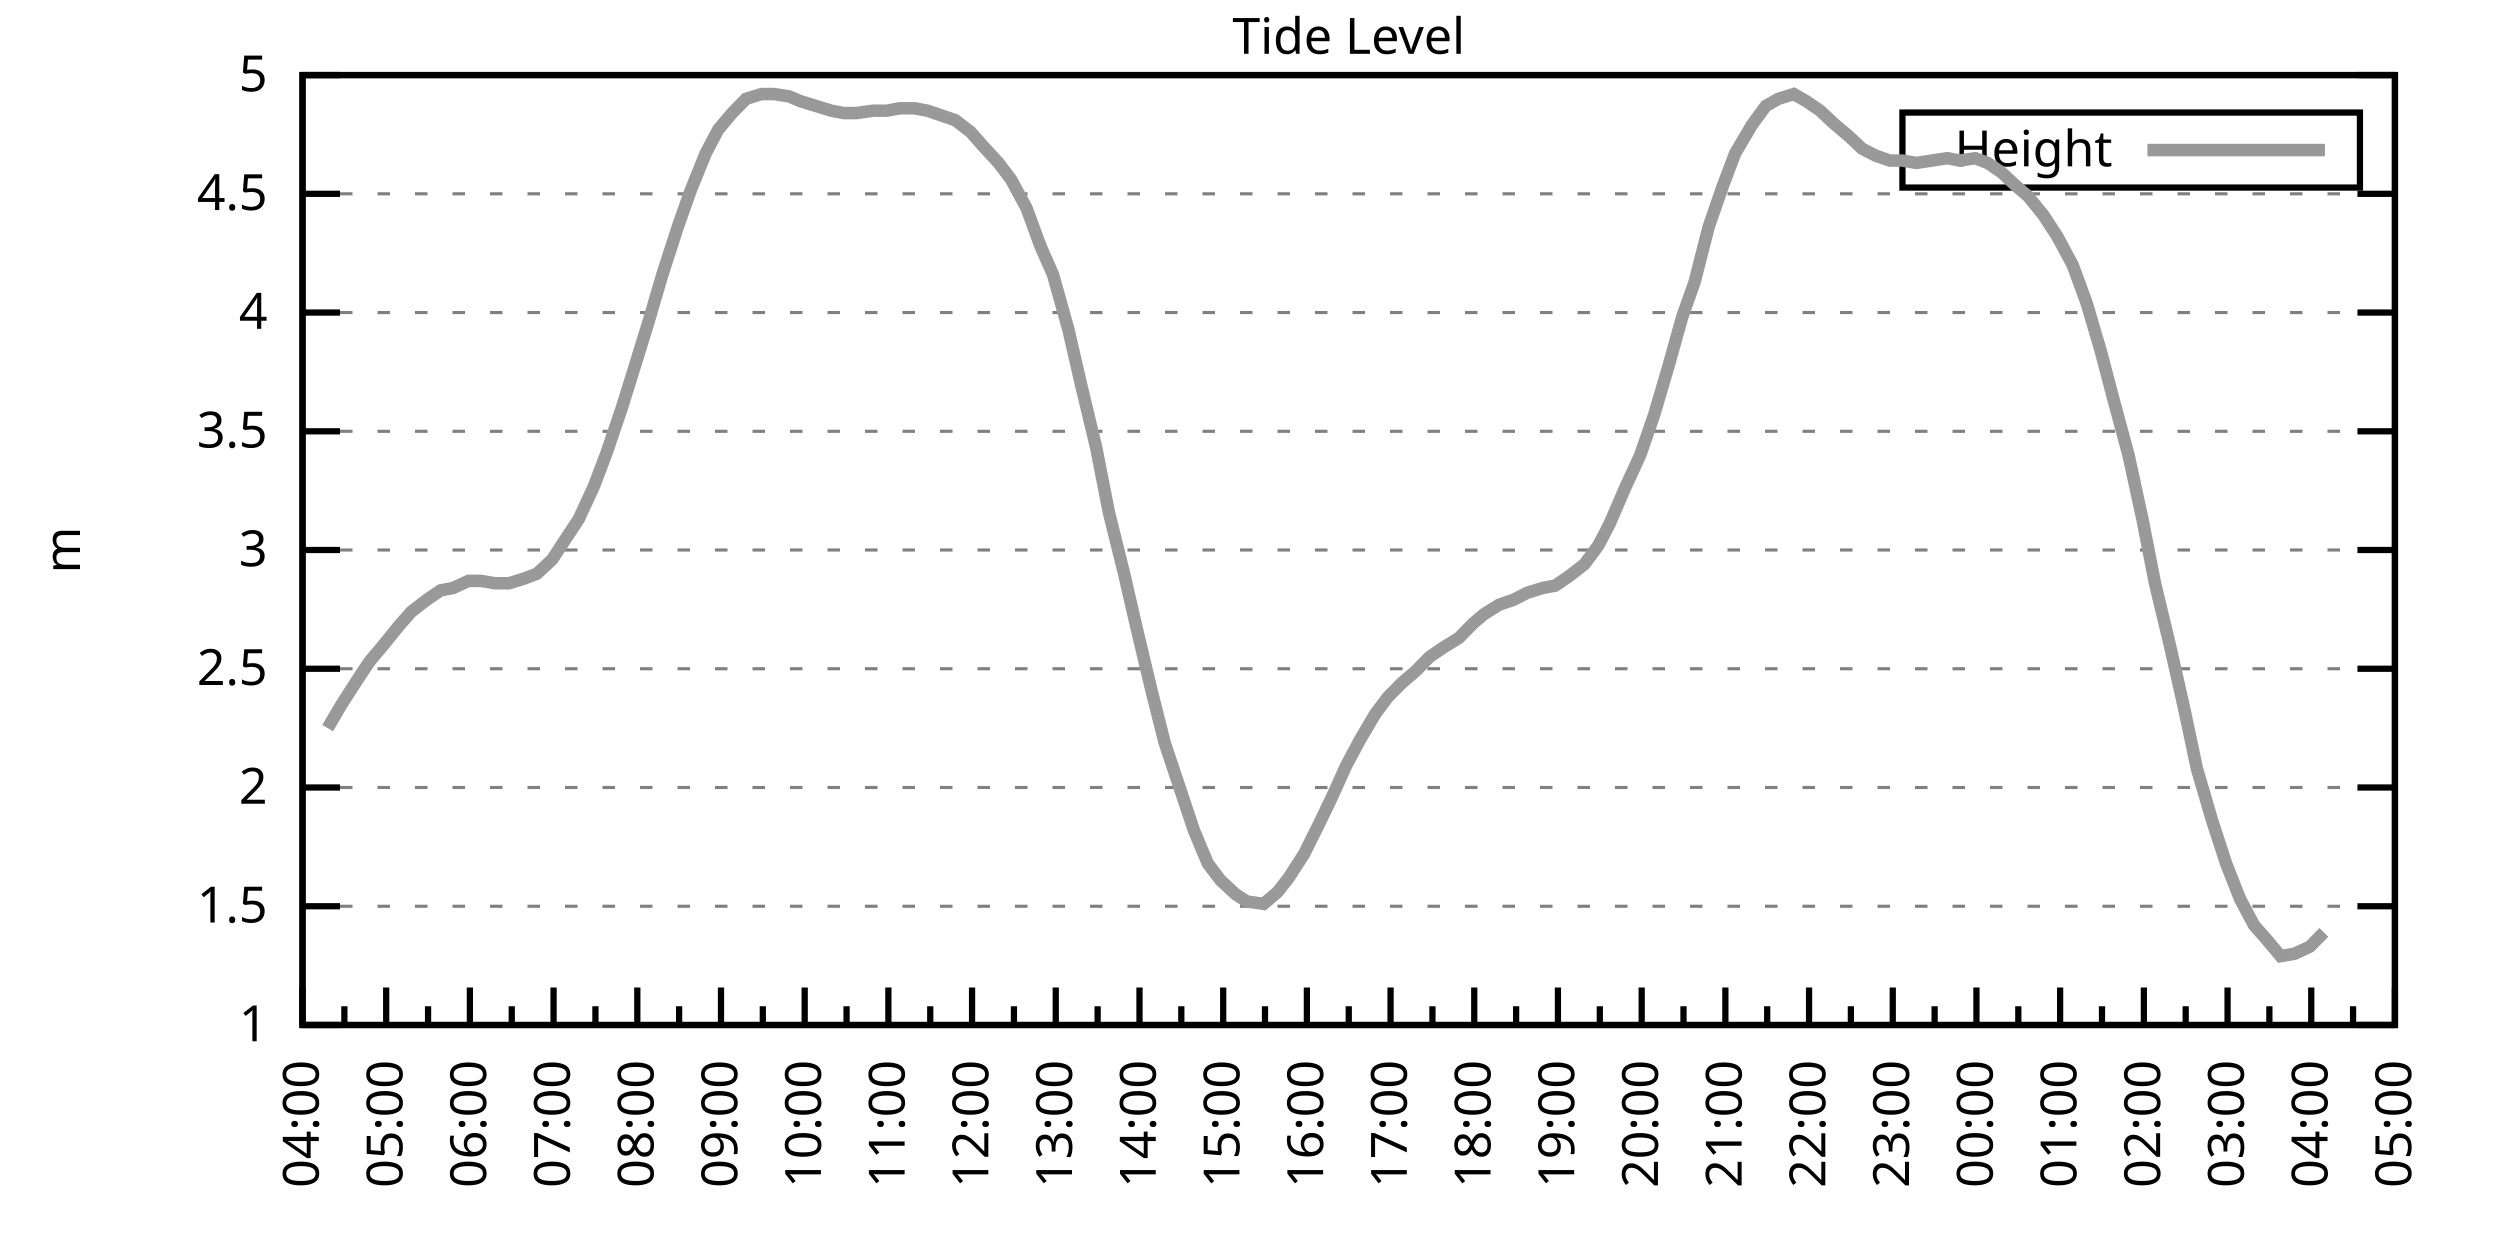
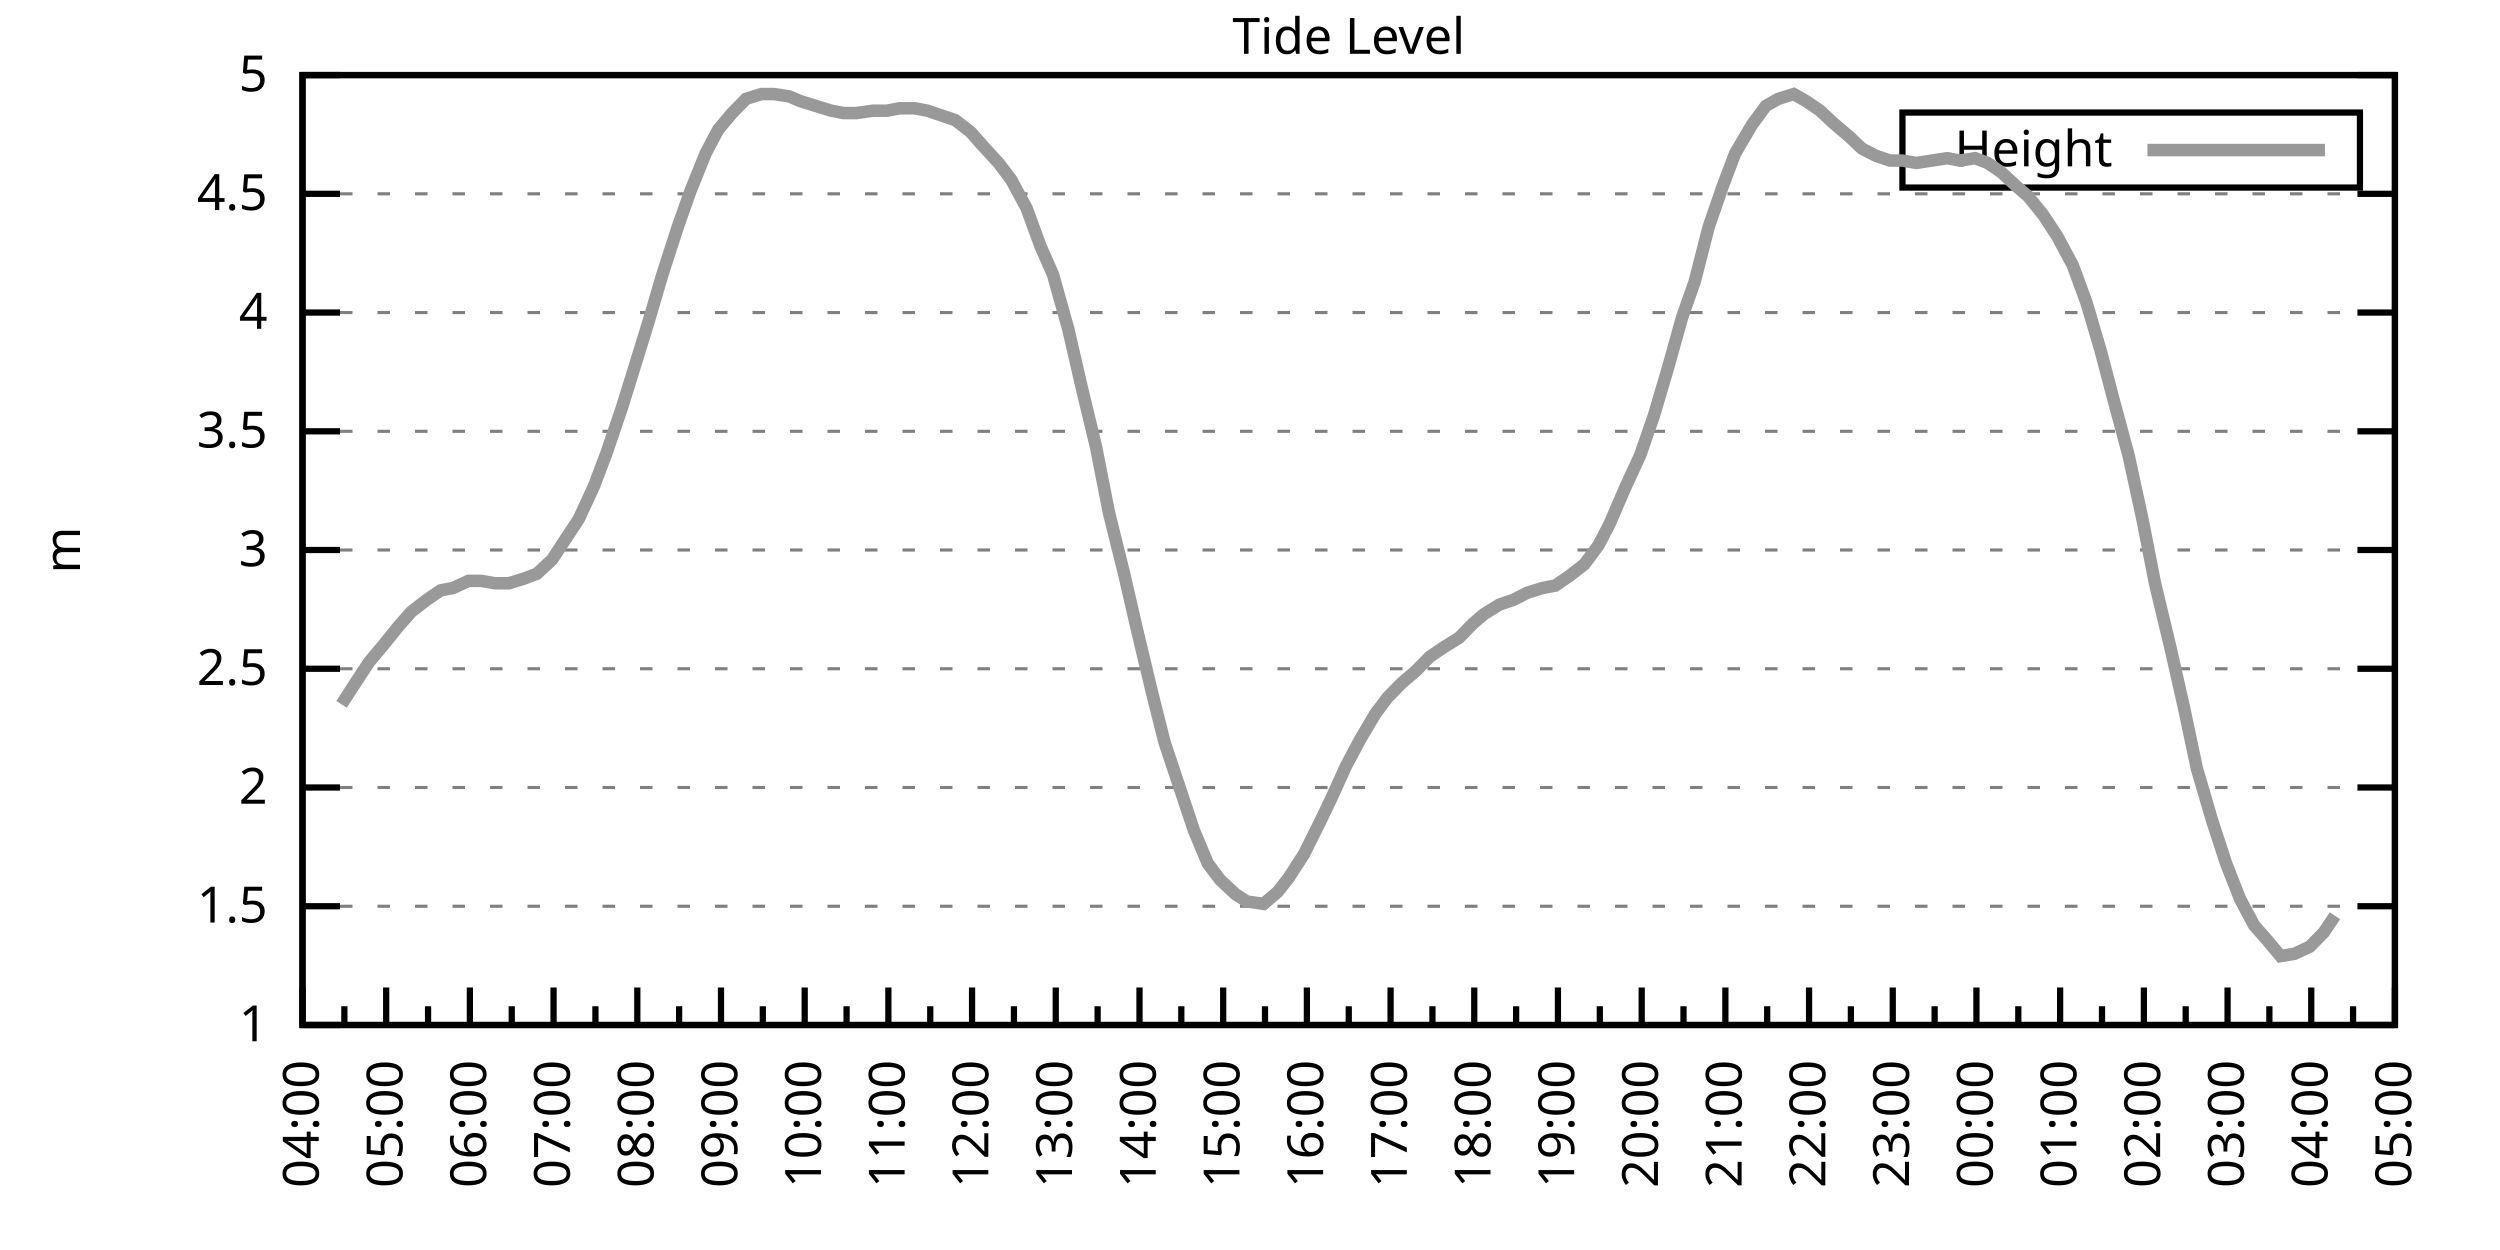
<svg xmlns="http://www.w3.org/2000/svg" xmlns:xlink="http://www.w3.org/1999/xlink" width="400" height="200" viewBox="0 0 400 200">
  <g id="gnuplot_canvas">
    <rect x="0" y="0" width="400" height="200" fill="none" />
    <defs>
      <circle id="gpDot" r="0.5" stroke-width="0.5" stroke="currentColor" />
      <path id="gpPt0" stroke-width="0.333" stroke="currentColor" d="M-1,0 h2 M0,-1 v2" />
      <path id="gpPt1" stroke-width="0.333" stroke="currentColor" d="M-1,-1 L1,1 M1,-1 L-1,1" />
      <path id="gpPt2" stroke-width="0.333" stroke="currentColor" d="M-1,0 L1,0 M0,-1 L0,1 M-1,-1 L1,1 M-1,1 L1,-1" />
      <rect id="gpPt3" stroke-width="0.333" stroke="currentColor" x="-1" y="-1" width="2" height="2" />
      <rect id="gpPt4" stroke-width="0.333" stroke="currentColor" fill="currentColor" x="-1" y="-1" width="2" height="2" />
      <circle id="gpPt5" stroke-width="0.333" stroke="currentColor" cx="0" cy="0" r="1" />
      <use xlink:href="#gpPt5" id="gpPt6" fill="currentColor" stroke="none" />
      <path id="gpPt7" stroke-width="0.333" stroke="currentColor" d="M0,-1.33 L-1.33,0.67 L1.33,0.67 z" />
      <use xlink:href="#gpPt7" id="gpPt8" fill="currentColor" stroke="none" />
      <use xlink:href="#gpPt7" id="gpPt9" stroke="currentColor" transform="rotate(180)" />
      <use xlink:href="#gpPt9" id="gpPt10" fill="currentColor" stroke="none" />
      <use xlink:href="#gpPt3" id="gpPt11" stroke="currentColor" transform="rotate(45)" />
      <use xlink:href="#gpPt11" id="gpPt12" fill="currentColor" stroke="none" />
      <path id="gpPt13" stroke-width="0.333" stroke="currentColor" d="M0,1.330 L1.265,0.411 L0.782,-1.067 L-0.782,-1.076 L-1.265,0.411 z" />
      <use xlink:href="#gpPt13" id="gpPt14" fill="currentColor" stroke="none" />
      <filter id="textbox" filterUnits="objectBoundingBox" x="0" y="0" height="1" width="1">
        <feFlood flood-color="white" flood-opacity="1" result="bgnd" />
        <feComposite in="SourceGraphic" in2="bgnd" operator="atop" />
      </filter>
      <filter id="greybox" filterUnits="objectBoundingBox" x="0" y="0" height="1" width="1">
        <feFlood flood-color="lightgrey" flood-opacity="1" result="grey" />
        <feComposite in="SourceGraphic" in2="grey" operator="atop" />
      </filter>
    </defs>
    <g fill="none" color="white" stroke="currentColor" stroke-width="1.00" stroke-linecap="butt" stroke-linejoin="miter">
</g>
    <g fill="none" color="black" stroke="currentColor" stroke-width="1.00" stroke-linecap="butt" stroke-linejoin="miter">
      <g stroke="none" shape-rendering="crispEdges">
        <polygon fill="rgb(255, 255, 255)" points="48.40,164.00 383.18,164.00 383.18,12.02 48.40,12.02 " />
      </g>
    </g>
    <g fill="none" color="black" stroke="currentColor" stroke-width="1.00" stroke-linecap="butt" stroke-linejoin="miter">
</g>
    <g fill="none" color="black" stroke="black" stroke-width="0.50" stroke-linecap="butt" stroke-linejoin="miter">
</g>
    <g fill="none" color="gray" stroke="currentColor" stroke-width="0.50" stroke-linecap="butt" stroke-linejoin="miter">
      <path stroke="gray" stroke-dasharray="2,4" class="gridline" d="M48.40,164.00 L383.19,164.00  " />
    </g>
    <g fill="none" color="gray" stroke="gray" stroke-width="1.00" stroke-linecap="butt" stroke-linejoin="miter">
</g>
    <g fill="none" color="black" stroke="currentColor" stroke-width="1.00" stroke-linecap="butt" stroke-linejoin="miter">
      <path stroke="black" d="M48.40,164.00 L54.40,164.00 M383.19,164.00 L377.19,164.00  " />
      <g transform="translate(42.80,166.60)" stroke="none" fill="black" font-family="Sans" font-size="8.00" text-anchor="end">
        <text>
          <tspan font-family="Sans"> 1</tspan>
        </text>
      </g>
    </g>
    <g fill="none" color="black" stroke="currentColor" stroke-width="1.00" stroke-linecap="butt" stroke-linejoin="miter">
</g>
    <g fill="none" color="black" stroke="black" stroke-width="0.50" stroke-linecap="butt" stroke-linejoin="miter">
</g>
    <g fill="none" color="gray" stroke="currentColor" stroke-width="0.50" stroke-linecap="butt" stroke-linejoin="miter">
      <path stroke="gray" stroke-dasharray="2,4" class="gridline" d="M48.40,145.00 L383.19,145.00  " />
    </g>
    <g fill="none" color="gray" stroke="gray" stroke-width="1.00" stroke-linecap="butt" stroke-linejoin="miter">
</g>
    <g fill="none" color="black" stroke="currentColor" stroke-width="1.00" stroke-linecap="butt" stroke-linejoin="miter">
      <path stroke="black" d="M48.40,145.00 L54.40,145.00 M383.19,145.00 L377.19,145.00  " />
      <g transform="translate(42.80,147.60)" stroke="none" fill="black" font-family="Sans" font-size="8.00" text-anchor="end">
        <text>
          <tspan font-family="Sans"> 1.5</tspan>
        </text>
      </g>
    </g>
    <g fill="none" color="black" stroke="currentColor" stroke-width="1.00" stroke-linecap="butt" stroke-linejoin="miter">
</g>
    <g fill="none" color="black" stroke="black" stroke-width="0.50" stroke-linecap="butt" stroke-linejoin="miter">
</g>
    <g fill="none" color="gray" stroke="currentColor" stroke-width="0.50" stroke-linecap="butt" stroke-linejoin="miter">
      <path stroke="gray" stroke-dasharray="2,4" class="gridline" d="M48.40,126.00 L383.19,126.00  " />
    </g>
    <g fill="none" color="gray" stroke="gray" stroke-width="1.00" stroke-linecap="butt" stroke-linejoin="miter">
</g>
    <g fill="none" color="black" stroke="currentColor" stroke-width="1.00" stroke-linecap="butt" stroke-linejoin="miter">
      <path stroke="black" d="M48.40,126.00 L54.40,126.00 M383.19,126.00 L377.19,126.00  " />
      <g transform="translate(42.80,128.60)" stroke="none" fill="black" font-family="Sans" font-size="8.00" text-anchor="end">
        <text>
          <tspan font-family="Sans"> 2</tspan>
        </text>
      </g>
    </g>
    <g fill="none" color="black" stroke="currentColor" stroke-width="1.00" stroke-linecap="butt" stroke-linejoin="miter">
</g>
    <g fill="none" color="black" stroke="black" stroke-width="0.50" stroke-linecap="butt" stroke-linejoin="miter">
</g>
    <g fill="none" color="gray" stroke="currentColor" stroke-width="0.50" stroke-linecap="butt" stroke-linejoin="miter">
      <path stroke="gray" stroke-dasharray="2,4" class="gridline" d="M48.40,107.00 L383.19,107.00  " />
    </g>
    <g fill="none" color="gray" stroke="gray" stroke-width="1.00" stroke-linecap="butt" stroke-linejoin="miter">
</g>
    <g fill="none" color="black" stroke="currentColor" stroke-width="1.00" stroke-linecap="butt" stroke-linejoin="miter">
      <path stroke="black" d="M48.40,107.00 L54.40,107.00 M383.19,107.00 L377.19,107.00  " />
      <g transform="translate(42.80,109.60)" stroke="none" fill="black" font-family="Sans" font-size="8.00" text-anchor="end">
        <text>
          <tspan font-family="Sans"> 2.5</tspan>
        </text>
      </g>
    </g>
    <g fill="none" color="black" stroke="currentColor" stroke-width="1.00" stroke-linecap="butt" stroke-linejoin="miter">
</g>
    <g fill="none" color="black" stroke="black" stroke-width="0.50" stroke-linecap="butt" stroke-linejoin="miter">
</g>
    <g fill="none" color="gray" stroke="currentColor" stroke-width="0.50" stroke-linecap="butt" stroke-linejoin="miter">
      <path stroke="gray" stroke-dasharray="2,4" class="gridline" d="M48.40,88.00 L383.19,88.00  " />
    </g>
    <g fill="none" color="gray" stroke="gray" stroke-width="1.00" stroke-linecap="butt" stroke-linejoin="miter">
</g>
    <g fill="none" color="black" stroke="currentColor" stroke-width="1.00" stroke-linecap="butt" stroke-linejoin="miter">
      <path stroke="black" d="M48.40,88.00 L54.40,88.00 M383.19,88.00 L377.19,88.00  " />
      <g transform="translate(42.80,90.60)" stroke="none" fill="black" font-family="Sans" font-size="8.00" text-anchor="end">
        <text>
          <tspan font-family="Sans"> 3</tspan>
        </text>
      </g>
    </g>
    <g fill="none" color="black" stroke="currentColor" stroke-width="1.00" stroke-linecap="butt" stroke-linejoin="miter">
</g>
    <g fill="none" color="black" stroke="black" stroke-width="0.50" stroke-linecap="butt" stroke-linejoin="miter">
</g>
    <g fill="none" color="gray" stroke="currentColor" stroke-width="0.50" stroke-linecap="butt" stroke-linejoin="miter">
      <path stroke="gray" stroke-dasharray="2,4" class="gridline" d="M48.40,69.01 L383.19,69.01  " />
    </g>
    <g fill="none" color="gray" stroke="gray" stroke-width="1.00" stroke-linecap="butt" stroke-linejoin="miter">
</g>
    <g fill="none" color="black" stroke="currentColor" stroke-width="1.00" stroke-linecap="butt" stroke-linejoin="miter">
      <path stroke="black" d="M48.40,69.01 L54.40,69.01 M383.19,69.01 L377.19,69.01  " />
      <g transform="translate(42.80,71.61)" stroke="none" fill="black" font-family="Sans" font-size="8.00" text-anchor="end">
        <text>
          <tspan font-family="Sans"> 3.5</tspan>
        </text>
      </g>
    </g>
    <g fill="none" color="black" stroke="currentColor" stroke-width="1.00" stroke-linecap="butt" stroke-linejoin="miter">
</g>
    <g fill="none" color="black" stroke="black" stroke-width="0.50" stroke-linecap="butt" stroke-linejoin="miter">
</g>
    <g fill="none" color="gray" stroke="currentColor" stroke-width="0.50" stroke-linecap="butt" stroke-linejoin="miter">
      <path stroke="gray" stroke-dasharray="2,4" class="gridline" d="M48.40,50.01 L383.19,50.01  " />
    </g>
    <g fill="none" color="gray" stroke="gray" stroke-width="1.00" stroke-linecap="butt" stroke-linejoin="miter">
</g>
    <g fill="none" color="black" stroke="currentColor" stroke-width="1.00" stroke-linecap="butt" stroke-linejoin="miter">
      <path stroke="black" d="M48.40,50.01 L54.40,50.01 M383.19,50.01 L377.19,50.01  " />
      <g transform="translate(42.80,52.61)" stroke="none" fill="black" font-family="Sans" font-size="8.00" text-anchor="end">
        <text>
          <tspan font-family="Sans"> 4</tspan>
        </text>
      </g>
    </g>
    <g fill="none" color="black" stroke="currentColor" stroke-width="1.00" stroke-linecap="butt" stroke-linejoin="miter">
</g>
    <g fill="none" color="black" stroke="black" stroke-width="0.50" stroke-linecap="butt" stroke-linejoin="miter">
</g>
    <g fill="none" color="gray" stroke="currentColor" stroke-width="0.50" stroke-linecap="butt" stroke-linejoin="miter">
      <path stroke="gray" stroke-dasharray="2,4" class="gridline" d="M48.40,31.01 L383.19,31.01  " />
    </g>
    <g fill="none" color="gray" stroke="gray" stroke-width="1.00" stroke-linecap="butt" stroke-linejoin="miter">
</g>
    <g fill="none" color="black" stroke="currentColor" stroke-width="1.00" stroke-linecap="butt" stroke-linejoin="miter">
      <path stroke="black" d="M48.40,31.01 L54.40,31.01 M383.19,31.01 L377.19,31.01  " />
      <g transform="translate(42.80,33.61)" stroke="none" fill="black" font-family="Sans" font-size="8.00" text-anchor="end">
        <text>
          <tspan font-family="Sans"> 4.5</tspan>
        </text>
      </g>
    </g>
    <g fill="none" color="black" stroke="currentColor" stroke-width="1.00" stroke-linecap="butt" stroke-linejoin="miter">
</g>
    <g fill="none" color="black" stroke="black" stroke-width="0.50" stroke-linecap="butt" stroke-linejoin="miter">
</g>
    <g fill="none" color="gray" stroke="currentColor" stroke-width="0.50" stroke-linecap="butt" stroke-linejoin="miter">
      <path stroke="gray" stroke-dasharray="2,4" class="gridline" d="M48.40,12.01 L383.19,12.01  " />
    </g>
    <g fill="none" color="gray" stroke="gray" stroke-width="1.00" stroke-linecap="butt" stroke-linejoin="miter">
</g>
    <g fill="none" color="black" stroke="currentColor" stroke-width="1.00" stroke-linecap="butt" stroke-linejoin="miter">
      <path stroke="black" d="M48.40,12.01 L54.40,12.01 M383.19,12.01 L377.19,12.01  " />
      <g transform="translate(42.80,14.61)" stroke="none" fill="black" font-family="Sans" font-size="8.00" text-anchor="end">
        <text>
          <tspan font-family="Sans"> 5</tspan>
        </text>
      </g>
    </g>
    <g fill="none" color="black" stroke="currentColor" stroke-width="1.00" stroke-linecap="butt" stroke-linejoin="miter">
      <path stroke="black" d="M48.40,164.00 L48.40,158.00  " />
      <g transform="translate(51.00,169.60) rotate(270)" stroke="none" fill="black" font-family="Sans" font-size="8.00" text-anchor="end">
        <text>
          <tspan font-family="Sans">04:00</tspan>
        </text>
      </g>
    </g>
    <g fill="none" color="black" stroke="currentColor" stroke-width="1.00" stroke-linecap="butt" stroke-linejoin="miter">
      <path stroke="black" d="M55.10,164.00 L55.10,161.00 M61.79,164.00 L61.79,158.00  " />
      <g transform="translate(64.39,169.60) rotate(270)" stroke="none" fill="black" font-family="Sans" font-size="8.00" text-anchor="end">
        <text>
          <tspan font-family="Sans">05:00</tspan>
        </text>
      </g>
    </g>
    <g fill="none" color="black" stroke="currentColor" stroke-width="1.00" stroke-linecap="butt" stroke-linejoin="miter">
      <path stroke="black" d="M68.49,164.00 L68.49,161.00 M75.18,164.00 L75.18,158.00  " />
      <g transform="translate(77.78,169.60) rotate(270)" stroke="none" fill="black" font-family="Sans" font-size="8.00" text-anchor="end">
        <text>
          <tspan font-family="Sans">06:00</tspan>
        </text>
      </g>
    </g>
    <g fill="none" color="black" stroke="currentColor" stroke-width="1.00" stroke-linecap="butt" stroke-linejoin="miter">
      <path stroke="black" d="M81.88,164.00 L81.88,161.00 M88.57,164.00 L88.57,158.00  " />
      <g transform="translate(91.17,169.60) rotate(270)" stroke="none" fill="black" font-family="Sans" font-size="8.00" text-anchor="end">
        <text>
          <tspan font-family="Sans">07:00</tspan>
        </text>
      </g>
    </g>
    <g fill="none" color="black" stroke="currentColor" stroke-width="1.00" stroke-linecap="butt" stroke-linejoin="miter">
      <path stroke="black" d="M95.27,164.00 L95.27,161.00 M101.97,164.00 L101.97,158.00  " />
      <g transform="translate(104.57,169.60) rotate(270)" stroke="none" fill="black" font-family="Sans" font-size="8.00" text-anchor="end">
        <text>
          <tspan font-family="Sans">08:00</tspan>
        </text>
      </g>
    </g>
    <g fill="none" color="black" stroke="currentColor" stroke-width="1.00" stroke-linecap="butt" stroke-linejoin="miter">
      <path stroke="black" d="M108.66,164.00 L108.66,161.00 M115.36,164.00 L115.36,158.00  " />
      <g transform="translate(117.96,169.60) rotate(270)" stroke="none" fill="black" font-family="Sans" font-size="8.00" text-anchor="end">
        <text>
          <tspan font-family="Sans">09:00</tspan>
        </text>
      </g>
    </g>
    <g fill="none" color="black" stroke="currentColor" stroke-width="1.00" stroke-linecap="butt" stroke-linejoin="miter">
      <path stroke="black" d="M122.05,164.00 L122.05,161.00 M128.75,164.00 L128.75,158.00  " />
      <g transform="translate(131.35,169.60) rotate(270)" stroke="none" fill="black" font-family="Sans" font-size="8.00" text-anchor="end">
        <text>
          <tspan font-family="Sans">10:00</tspan>
        </text>
      </g>
    </g>
    <g fill="none" color="black" stroke="currentColor" stroke-width="1.00" stroke-linecap="butt" stroke-linejoin="miter">
      <path stroke="black" d="M135.45,164.00 L135.45,161.00 M142.14,164.00 L142.14,158.00  " />
      <g transform="translate(144.74,169.60) rotate(270)" stroke="none" fill="black" font-family="Sans" font-size="8.00" text-anchor="end">
        <text>
          <tspan font-family="Sans">11:00</tspan>
        </text>
      </g>
    </g>
    <g fill="none" color="black" stroke="currentColor" stroke-width="1.00" stroke-linecap="butt" stroke-linejoin="miter">
      <path stroke="black" d="M148.84,164.00 L148.84,161.00 M155.53,164.00 L155.53,158.00  " />
      <g transform="translate(158.13,169.60) rotate(270)" stroke="none" fill="black" font-family="Sans" font-size="8.00" text-anchor="end">
        <text>
          <tspan font-family="Sans">12:00</tspan>
        </text>
      </g>
    </g>
    <g fill="none" color="black" stroke="currentColor" stroke-width="1.00" stroke-linecap="butt" stroke-linejoin="miter">
      <path stroke="black" d="M162.23,164.00 L162.23,161.00 M168.92,164.00 L168.92,158.00  " />
      <g transform="translate(171.52,169.60) rotate(270)" stroke="none" fill="black" font-family="Sans" font-size="8.00" text-anchor="end">
        <text>
          <tspan font-family="Sans">13:00</tspan>
        </text>
      </g>
    </g>
    <g fill="none" color="black" stroke="currentColor" stroke-width="1.00" stroke-linecap="butt" stroke-linejoin="miter">
      <path stroke="black" d="M175.62,164.00 L175.62,161.00 M182.32,164.00 L182.32,158.00  " />
      <g transform="translate(184.92,169.60) rotate(270)" stroke="none" fill="black" font-family="Sans" font-size="8.00" text-anchor="end">
        <text>
          <tspan font-family="Sans">14:00</tspan>
        </text>
      </g>
    </g>
    <g fill="none" color="black" stroke="currentColor" stroke-width="1.00" stroke-linecap="butt" stroke-linejoin="miter">
      <path stroke="black" d="M189.01,164.00 L189.01,161.00 M195.71,164.00 L195.71,158.00  " />
      <g transform="translate(198.31,169.60) rotate(270)" stroke="none" fill="black" font-family="Sans" font-size="8.00" text-anchor="end">
        <text>
          <tspan font-family="Sans">15:00</tspan>
        </text>
      </g>
    </g>
    <g fill="none" color="black" stroke="currentColor" stroke-width="1.00" stroke-linecap="butt" stroke-linejoin="miter">
      <path stroke="black" d="M202.40,164.00 L202.40,161.00 M209.10,164.00 L209.10,158.00  " />
      <g transform="translate(211.70,169.60) rotate(270)" stroke="none" fill="black" font-family="Sans" font-size="8.00" text-anchor="end">
        <text>
          <tspan font-family="Sans">16:00</tspan>
        </text>
      </g>
    </g>
    <g fill="none" color="black" stroke="currentColor" stroke-width="1.00" stroke-linecap="butt" stroke-linejoin="miter">
      <path stroke="black" d="M215.80,164.00 L215.80,161.00 M222.49,164.00 L222.49,158.00  " />
      <g transform="translate(225.09,169.60) rotate(270)" stroke="none" fill="black" font-family="Sans" font-size="8.00" text-anchor="end">
        <text>
          <tspan font-family="Sans">17:00</tspan>
        </text>
      </g>
    </g>
    <g fill="none" color="black" stroke="currentColor" stroke-width="1.00" stroke-linecap="butt" stroke-linejoin="miter">
      <path stroke="black" d="M229.19,164.00 L229.19,161.00 M235.88,164.00 L235.88,158.00  " />
      <g transform="translate(238.48,169.60) rotate(270)" stroke="none" fill="black" font-family="Sans" font-size="8.00" text-anchor="end">
        <text>
          <tspan font-family="Sans">18:00</tspan>
        </text>
      </g>
    </g>
    <g fill="none" color="black" stroke="currentColor" stroke-width="1.00" stroke-linecap="butt" stroke-linejoin="miter">
      <path stroke="black" d="M242.58,164.00 L242.58,161.00 M249.27,164.00 L249.27,158.00  " />
      <g transform="translate(251.87,169.60) rotate(270)" stroke="none" fill="black" font-family="Sans" font-size="8.00" text-anchor="end">
        <text>
          <tspan font-family="Sans">19:00</tspan>
        </text>
      </g>
    </g>
    <g fill="none" color="black" stroke="currentColor" stroke-width="1.00" stroke-linecap="butt" stroke-linejoin="miter">
      <path stroke="black" d="M255.97,164.00 L255.97,161.00 M262.67,164.00 L262.67,158.00  " />
      <g transform="translate(265.27,169.60) rotate(270)" stroke="none" fill="black" font-family="Sans" font-size="8.00" text-anchor="end">
        <text>
          <tspan font-family="Sans">20:00</tspan>
        </text>
      </g>
    </g>
    <g fill="none" color="black" stroke="currentColor" stroke-width="1.00" stroke-linecap="butt" stroke-linejoin="miter">
      <path stroke="black" d="M269.36,164.00 L269.36,161.00 M276.06,164.00 L276.06,158.00  " />
      <g transform="translate(278.66,169.60) rotate(270)" stroke="none" fill="black" font-family="Sans" font-size="8.00" text-anchor="end">
        <text>
          <tspan font-family="Sans">21:00</tspan>
        </text>
      </g>
    </g>
    <g fill="none" color="black" stroke="currentColor" stroke-width="1.00" stroke-linecap="butt" stroke-linejoin="miter">
      <path stroke="black" d="M282.75,164.00 L282.75,161.00 M289.45,164.00 L289.45,158.00  " />
      <g transform="translate(292.05,169.60) rotate(270)" stroke="none" fill="black" font-family="Sans" font-size="8.00" text-anchor="end">
        <text>
          <tspan font-family="Sans">22:00</tspan>
        </text>
      </g>
    </g>
    <g fill="none" color="black" stroke="currentColor" stroke-width="1.00" stroke-linecap="butt" stroke-linejoin="miter">
      <path stroke="black" d="M296.14,164.00 L296.14,161.00 M302.84,164.00 L302.84,158.00  " />
      <g transform="translate(305.44,169.60) rotate(270)" stroke="none" fill="black" font-family="Sans" font-size="8.00" text-anchor="end">
        <text>
          <tspan font-family="Sans">23:00</tspan>
        </text>
      </g>
    </g>
    <g fill="none" color="black" stroke="currentColor" stroke-width="1.00" stroke-linecap="butt" stroke-linejoin="miter">
      <path stroke="black" d="M309.54,164.00 L309.54,161.00 M316.23,164.00 L316.23,158.00  " />
      <g transform="translate(318.83,169.60) rotate(270)" stroke="none" fill="black" font-family="Sans" font-size="8.00" text-anchor="end">
        <text>
          <tspan font-family="Sans">00:00</tspan>
        </text>
      </g>
    </g>
    <g fill="none" color="black" stroke="currentColor" stroke-width="1.00" stroke-linecap="butt" stroke-linejoin="miter">
      <path stroke="black" d="M322.93,164.00 L322.93,161.00 M329.62,164.00 L329.62,158.00  " />
      <g transform="translate(332.22,169.60) rotate(270)" stroke="none" fill="black" font-family="Sans" font-size="8.00" text-anchor="end">
        <text>
          <tspan font-family="Sans">01:00</tspan>
        </text>
      </g>
    </g>
    <g fill="none" color="black" stroke="currentColor" stroke-width="1.00" stroke-linecap="butt" stroke-linejoin="miter">
      <path stroke="black" d="M336.32,164.00 L336.32,161.00 M343.02,164.00 L343.02,158.00  " />
      <g transform="translate(345.62,169.60) rotate(270)" stroke="none" fill="black" font-family="Sans" font-size="8.00" text-anchor="end">
        <text>
          <tspan font-family="Sans">02:00</tspan>
        </text>
      </g>
    </g>
    <g fill="none" color="black" stroke="currentColor" stroke-width="1.00" stroke-linecap="butt" stroke-linejoin="miter">
      <path stroke="black" d="M349.71,164.00 L349.71,161.00 M356.41,164.00 L356.41,158.00  " />
      <g transform="translate(359.01,169.60) rotate(270)" stroke="none" fill="black" font-family="Sans" font-size="8.00" text-anchor="end">
        <text>
          <tspan font-family="Sans">03:00</tspan>
        </text>
      </g>
    </g>
    <g fill="none" color="black" stroke="currentColor" stroke-width="1.00" stroke-linecap="butt" stroke-linejoin="miter">
      <path stroke="black" d="M363.10,164.00 L363.10,161.00 M369.80,164.00 L369.80,158.00  " />
      <g transform="translate(372.40,169.60) rotate(270)" stroke="none" fill="black" font-family="Sans" font-size="8.00" text-anchor="end">
        <text>
          <tspan font-family="Sans">04:00</tspan>
        </text>
      </g>
    </g>
    <g fill="none" color="black" stroke="currentColor" stroke-width="1.00" stroke-linecap="butt" stroke-linejoin="miter">
      <path stroke="black" d="M376.49,164.00 L376.49,161.00 M383.19,164.00 L383.19,158.00  " />
      <g transform="translate(385.79,169.60) rotate(270)" stroke="none" fill="black" font-family="Sans" font-size="8.00" text-anchor="end">
        <text>
          <tspan font-family="Sans">05:00</tspan>
        </text>
      </g>
    </g>
    <g fill="none" color="black" stroke="currentColor" stroke-width="1.00" stroke-linecap="butt" stroke-linejoin="miter">
</g>
    <g fill="none" color="black" stroke="currentColor" stroke-width="1.00" stroke-linecap="butt" stroke-linejoin="miter">
      <path stroke="black" d="M48.40,12.01 L48.40,164.00 L383.19,164.00 L383.19,12.01 L48.40,12.01 Z  " />
    </g>
    <g fill="none" color="black" stroke="currentColor" stroke-width="1.00" stroke-linecap="butt" stroke-linejoin="miter">
      <g transform="translate(12.80,88.01) rotate(270)" stroke="none" fill="black" font-family="Sans" font-size="8.00" text-anchor="middle">
        <text>
          <tspan font-family="Sans">m</tspan>
        </text>
      </g>
    </g>
    <g fill="none" color="black" stroke="currentColor" stroke-width="1.00" stroke-linecap="butt" stroke-linejoin="miter">
</g>
    <g fill="none" color="black" stroke="currentColor" stroke-width="1.00" stroke-linecap="butt" stroke-linejoin="miter">
      <path stroke="black" d="M304.39,30.01 L304.39,18.01 L377.59,18.01 L377.59,30.01 L304.39,30.01 Z  " />
    </g>
    <g id="Tide_level_plot_1">
      <g fill="none" color="white" stroke="black" stroke-width="2.00" stroke-linecap="butt" stroke-linejoin="miter">
</g>
      <g fill="none" color="black" stroke="currentColor" stroke-width="2.00" stroke-linecap="butt" stroke-linejoin="miter">
        <g transform="translate(337.99,26.61)" stroke="none" fill="black" font-family="Sans" font-size="8.00" text-anchor="end">
          <text>
            <tspan font-family="Sans">Height</tspan>
          </text>
        </g>
      </g>
      <g fill="none" color="black" stroke="currentColor" stroke-width="2.00" stroke-linecap="butt" stroke-linejoin="miter">
-         <path stroke="rgb(153, 153, 153)" d="M343.59,24.01 L371.99,24.01 M52.42,116.50 L54.65,112.70 L57.10,108.90 L59.11,105.86 L61.35,103.20 L63.80,100.16   L65.81,97.88 L68.26,95.98 L70.50,94.46 L72.50,94.08 L74.96,92.94 L76.97,92.94 L79.20,93.32 L81.43,93.32   L83.89,92.56 L85.90,91.80 L88.35,89.52 L90.58,86.11 L92.59,83.07 L95.05,77.75 L97.06,72.43 L99.51,65.21   L101.52,58.75 L103.75,51.53 L105.98,43.93 L108.44,36.33 L110.45,30.63 L112.90,24.55 L114.91,20.75 L117.14,18.09   L119.38,15.81 L121.83,15.05 L123.84,15.05 L126.29,15.43 L128.08,16.19 L130.54,16.95 L132.99,17.71 L135.00,18.09   L137.01,18.09 L139.69,17.71 L141.92,17.71 L143.93,17.33 L146.38,17.33 L148.39,17.71 L150.62,18.47 L152.85,19.23   L155.31,21.13 L157.32,23.41 L159.77,26.07 L161.78,28.73 L164.24,33.29 L166.47,39.37 L168.48,43.93 L170.93,52.67   L172.94,61.41 L175.40,71.67 L177.41,81.93 L179.86,91.80 L181.87,100.54 L184.32,110.80 L186.33,118.78 L191.02,132.84   L193.25,138.16 L195.26,140.82 L197.72,143.10 L199.50,144.24 L202.18,144.62 L204.41,142.72 L206.20,140.44 L208.65,136.64   L211.11,131.70 L213.12,127.52 L215.35,122.58 L217.58,118.40 L220.04,114.22 L222.04,111.56 L224.28,109.28 L226.51,107.38   L228.74,105.10 L230.97,103.58 L233.43,102.06 L235.66,99.78 L237.44,98.26 L239.90,96.74 L242.13,95.98 L244.36,94.84   L246.82,94.08 L248.83,93.70 L251.06,92.18 L253.51,90.28 L255.75,87.25 L257.53,83.83 L259.99,78.13 L262.44,72.81   L264.67,66.35 L266.91,58.75 L269.14,50.77 L271.15,45.07 L273.38,36.33 L275.61,29.87 L277.62,24.55 L280.30,19.99   L282.53,16.95 L284.54,15.81 L286.99,15.05 L289.00,16.19 L291.23,17.71 L293.24,19.61 L295.92,21.89 L297.93,23.79   L300.16,24.93 L302.39,25.69 L304.40,25.69 L306.63,26.07 L309.09,25.69 L311.54,25.31 L313.55,25.69 L316.01,25.31   L318.02,26.07 L320.25,27.59 L322.70,29.87 L324.49,31.39 L326.95,34.43 L329.18,37.85 L331.63,42.41 L333.86,48.49   L336.10,56.09 L338.10,63.69 L340.56,72.81 L342.79,83.07 L344.80,93.32 L347.26,103.58 L349.49,113.46 L351.50,122.96   L353.95,131.32 L356.18,138.16 L358.42,143.86 L360.65,148.04 L362.66,150.32 L364.89,152.98 L367.12,152.60 L369.58,151.46   L371.81,149.18  " />
+         <path stroke="rgb(153, 153, 153)" d="M343.59,24.01 L371.99,24.01 M54.65,112.70 L57.10,108.90 L59.11,105.86 L61.35,103.20 L63.80,100.16 L65.81,97.88   L68.26,95.98 L70.50,94.46 L72.50,94.08 L74.96,92.94 L76.97,92.94 L79.20,93.32 L81.43,93.32 L83.89,92.56   L85.90,91.80 L88.35,89.52 L90.58,86.11 L92.59,83.07 L95.05,77.75 L97.06,72.43 L99.51,65.21 L101.52,58.75   L103.75,51.53 L105.98,43.93 L108.44,36.33 L110.45,30.63 L112.90,24.55 L114.91,20.75 L117.14,18.09 L119.38,15.81   L121.83,15.05 L123.84,15.05 L126.29,15.43 L128.08,16.19 L130.54,16.95 L132.99,17.71 L135.00,18.09 L137.01,18.09   L139.69,17.71 L141.92,17.71 L143.93,17.33 L146.38,17.33 L148.39,17.71 L150.62,18.47 L152.85,19.23 L155.31,21.13   L157.32,23.41 L159.77,26.07 L161.78,28.73 L164.24,33.29 L166.47,39.37 L168.48,43.93 L170.93,52.67 L172.94,61.41   L175.40,71.67 L177.41,81.93 L179.86,91.80 L181.87,100.54 L184.32,110.80 L186.33,118.78 L191.02,132.84 L193.25,138.16   L195.26,140.82 L197.72,143.10 L199.50,144.24 L202.18,144.62 L204.41,142.72 L206.20,140.44 L208.65,136.64 L211.11,131.70   L213.12,127.52 L215.35,122.58 L217.58,118.40 L220.04,114.22 L222.04,111.56 L224.28,109.28 L226.51,107.38 L228.74,105.10   L230.97,103.58 L233.43,102.06 L235.66,99.78 L237.44,98.26 L239.90,96.74 L242.13,95.98 L244.36,94.84 L246.82,94.08   L248.83,93.70 L251.06,92.18 L253.51,90.28 L255.75,87.25 L257.53,83.83 L259.99,78.13 L262.44,72.81 L264.67,66.35   L266.91,58.75 L269.14,50.77 L271.15,45.07 L273.38,36.33 L275.61,29.87 L277.62,24.55 L280.30,19.99 L282.53,16.95   L284.54,15.81 L286.99,15.05 L289.00,16.19 L291.23,17.71 L293.24,19.61 L295.92,21.89 L297.93,23.79 L300.16,24.93   L302.39,25.69 L304.40,25.69 L306.63,26.07 L309.09,25.69 L311.54,25.31 L313.55,25.69 L316.01,25.31 L318.02,26.07   L320.25,27.59 L322.70,29.87 L324.49,31.39 L326.95,34.43 L329.18,37.85 L331.63,42.41 L333.86,48.49 L336.10,56.09   L338.10,63.69 L340.56,72.81 L342.79,83.07 L344.80,93.32 L347.26,103.58 L349.49,113.46 L351.50,122.96 L353.95,131.32   L356.18,138.16 L358.42,143.86 L360.65,148.04 L362.66,150.32 L364.89,152.98 L367.12,152.60 L369.58,151.46 L371.81,149.18   L373.59,146.52  " />
      </g>
    </g>
    <g fill="none" color="black" stroke="currentColor" stroke-width="2.00" stroke-linecap="butt" stroke-linejoin="miter">
</g>
    <g fill="none" color="black" stroke="black" stroke-width="1.00" stroke-linecap="butt" stroke-linejoin="miter">
</g>
    <g fill="none" color="black" stroke="currentColor" stroke-width="1.00" stroke-linecap="butt" stroke-linejoin="miter">
      <path stroke="black" d="M48.40,12.01 L48.40,164.00 L383.19,164.00 L383.19,12.01 L48.40,12.01 Z  " />
    </g>
    <g fill="none" color="black" stroke="currentColor" stroke-width="1.00" stroke-linecap="butt" stroke-linejoin="miter">
      <g transform="translate(215.79,8.61)" stroke="none" fill="black" font-family="Sans" font-size="8.00" text-anchor="middle">
        <text>
          <tspan font-family="Sans">Tide Level</tspan>
        </text>
      </g>
    </g>
    <g fill="none" color="black" stroke="currentColor" stroke-width="1.00" stroke-linecap="butt" stroke-linejoin="miter">
</g>
  </g>
</svg>
